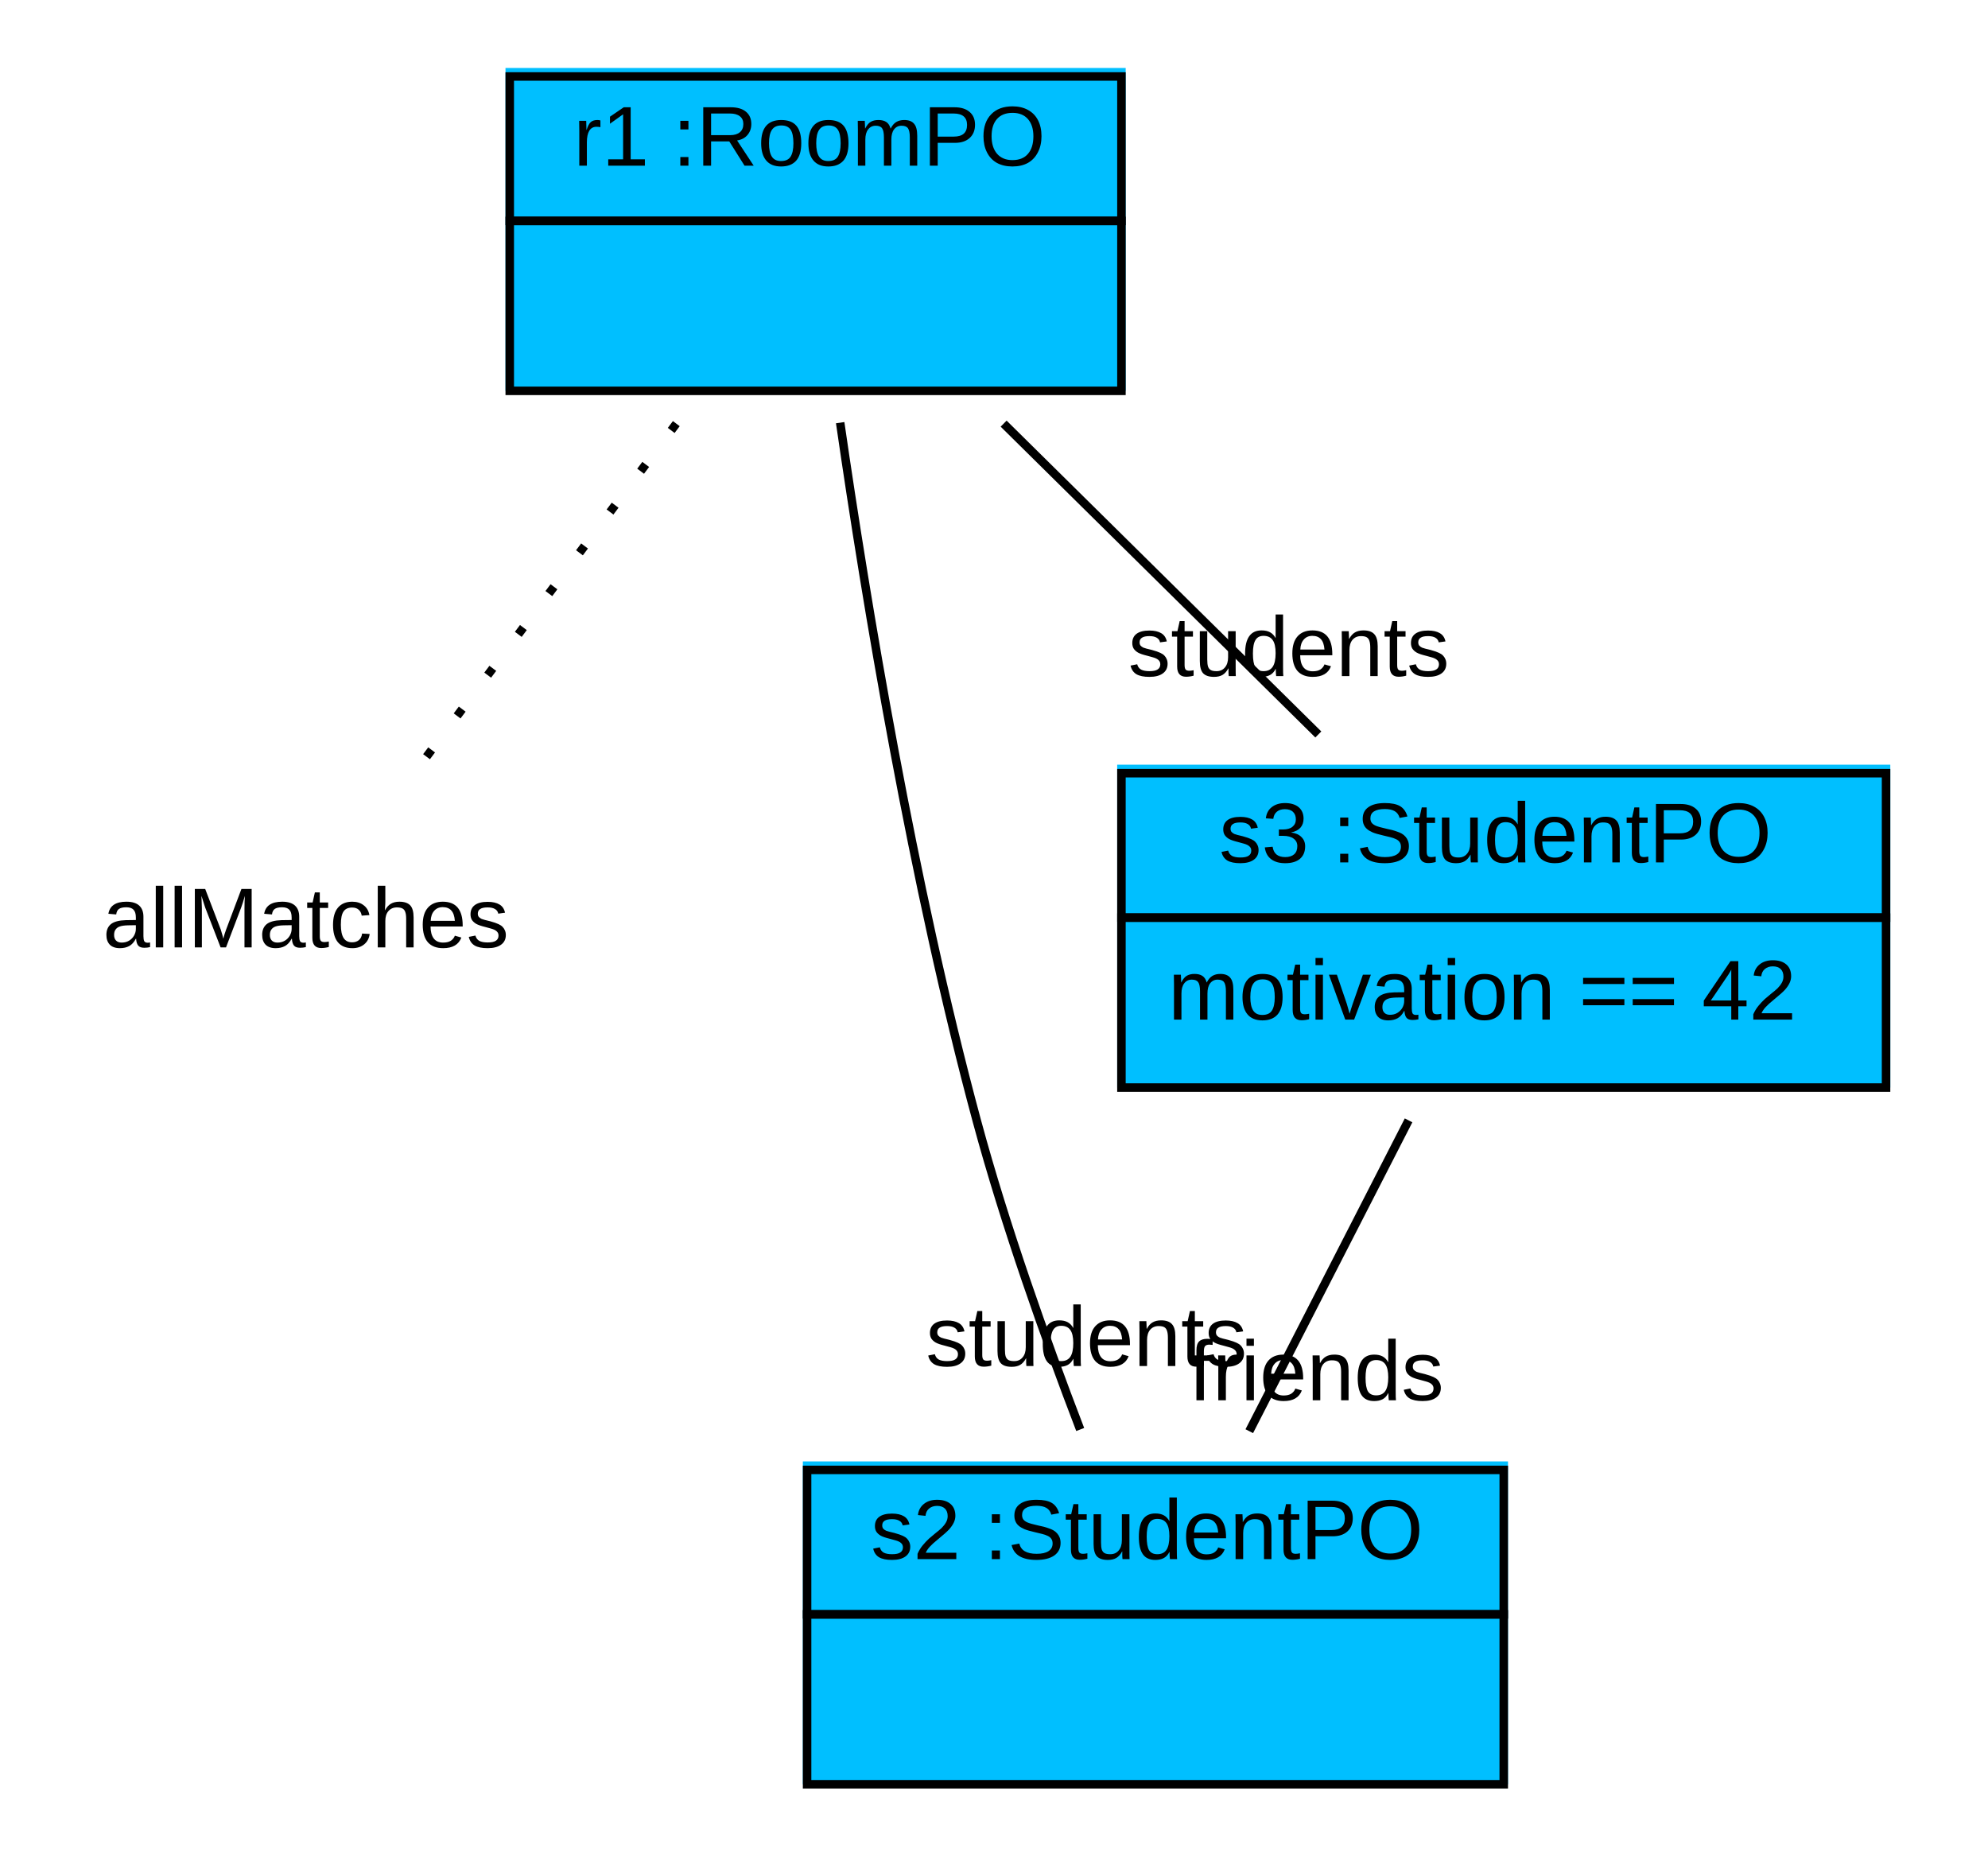
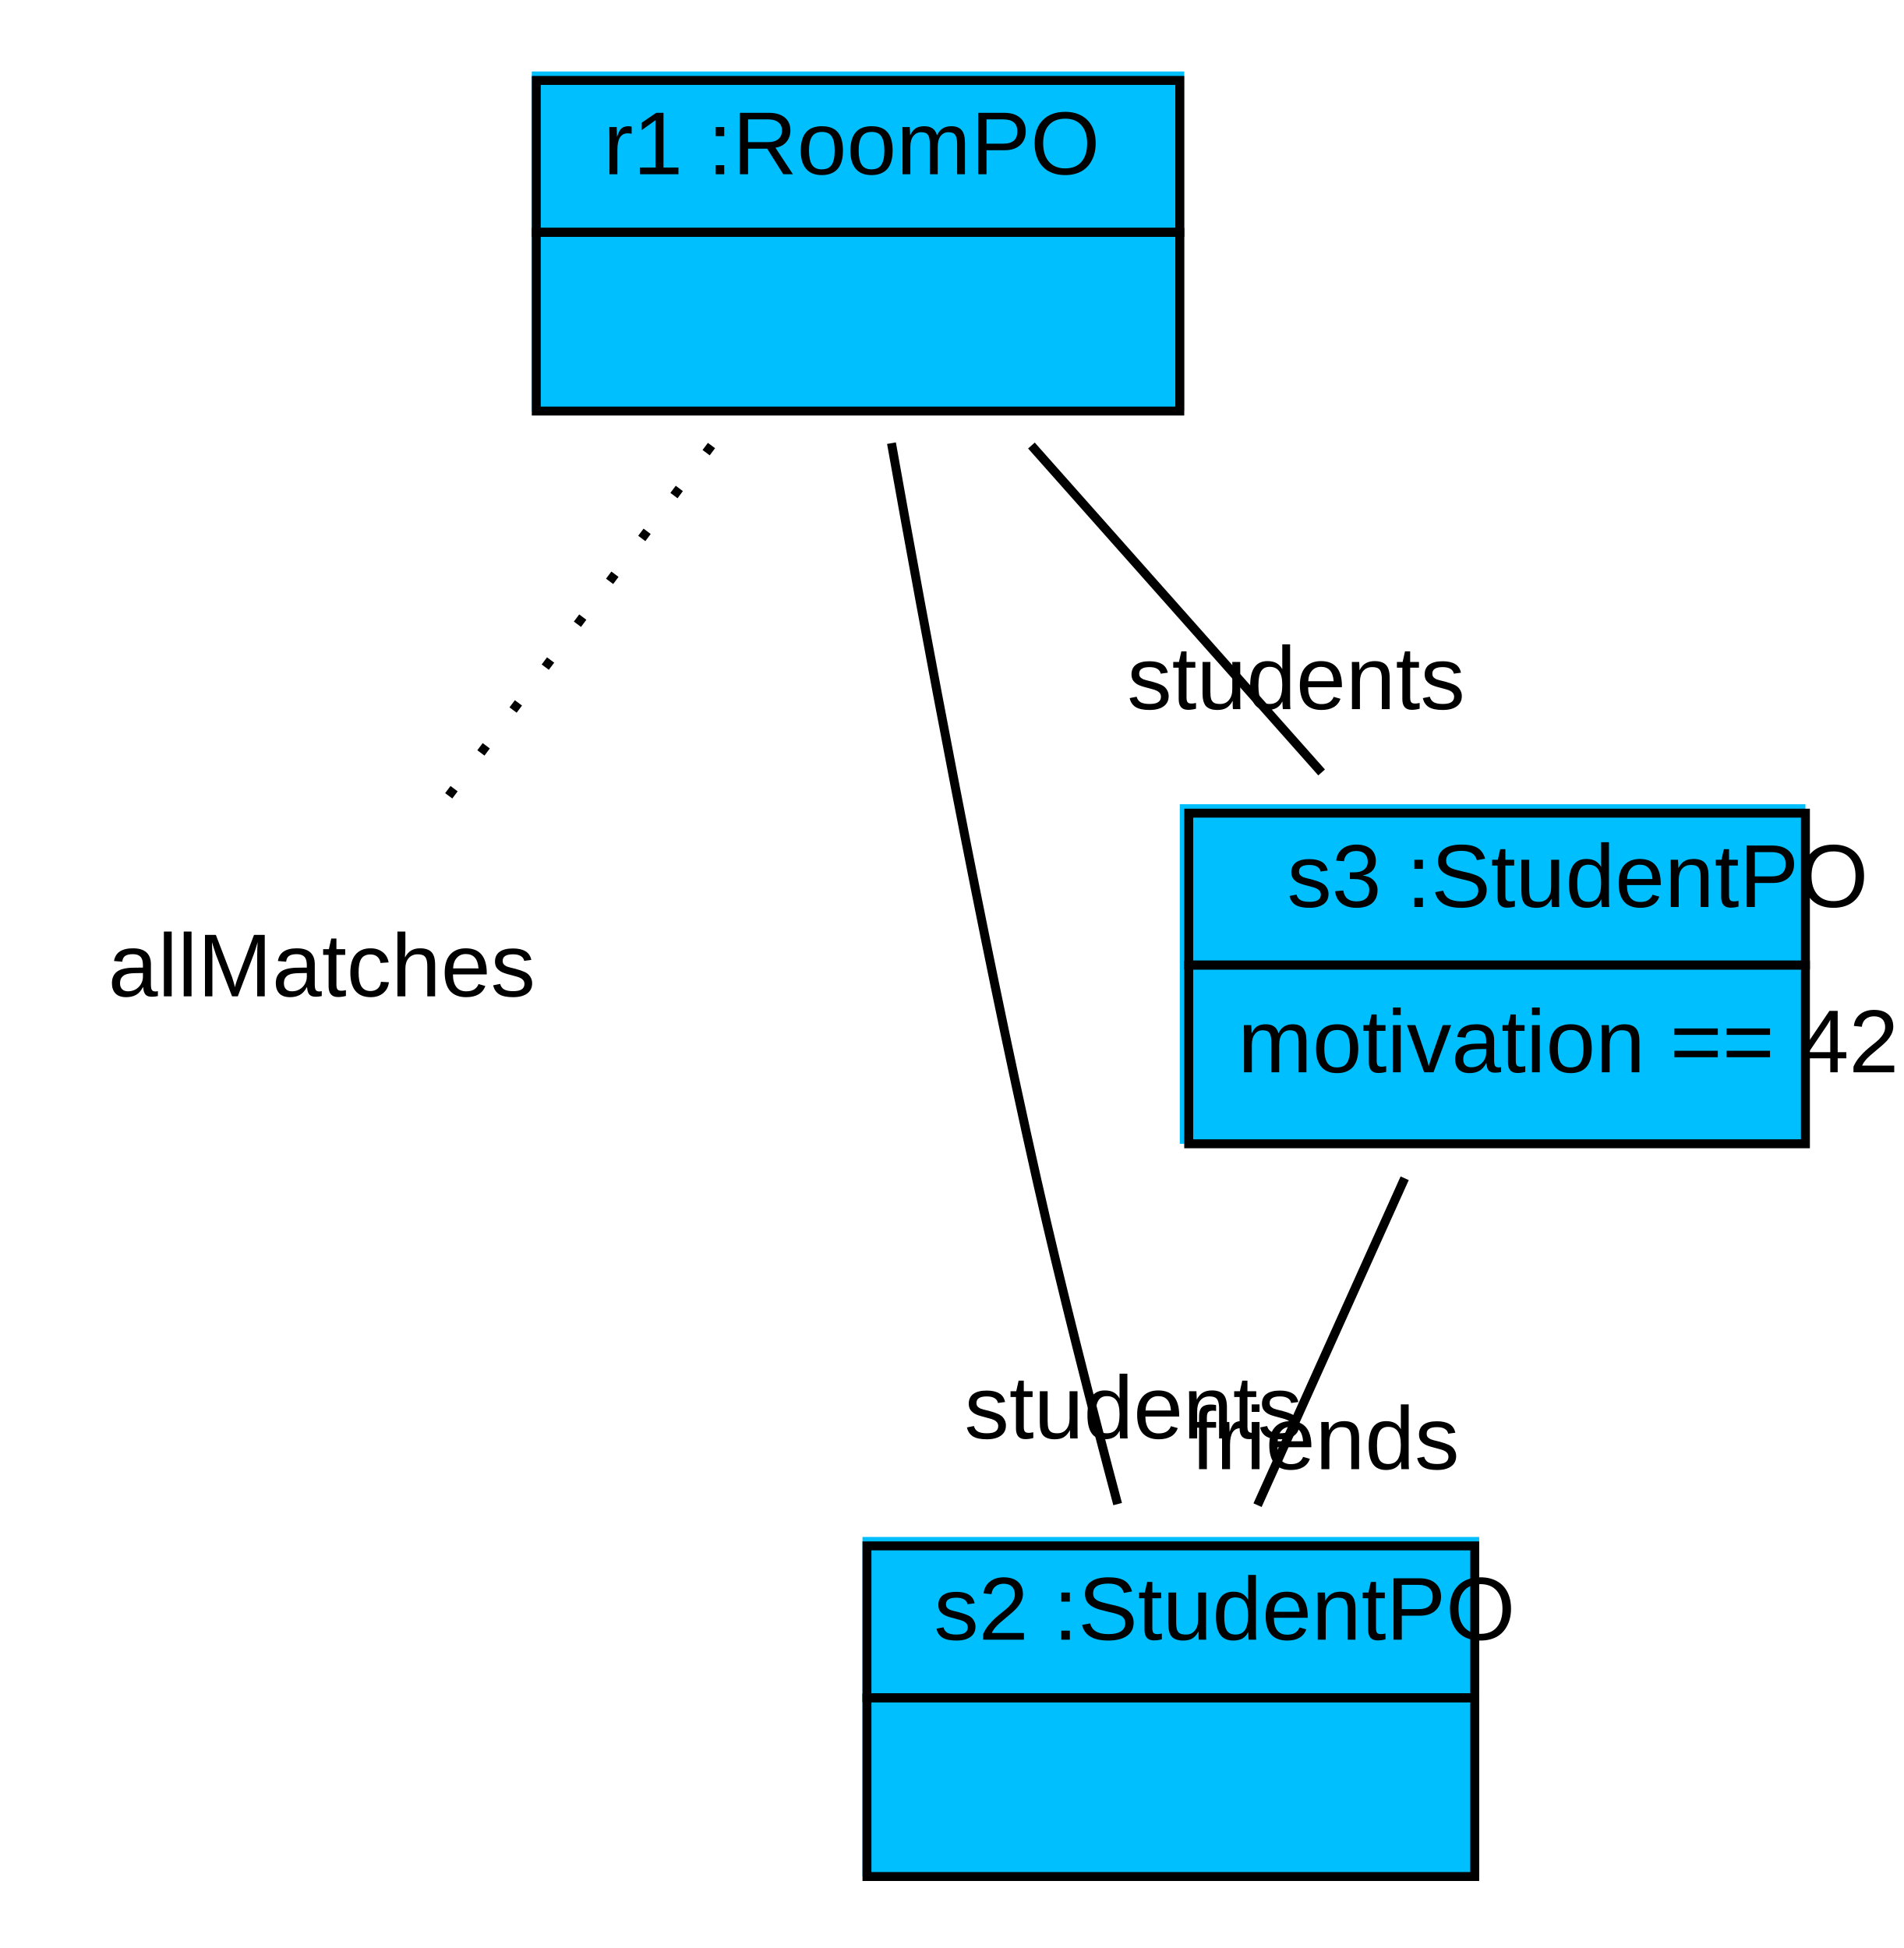
- <svg xmlns="http://www.w3.org/2000/svg" width="234pt" height="218pt" viewBox="0.00 0.00 234.00 218.00">
+ <svg xmlns="http://www.w3.org/2000/svg" width="213pt" height="218pt" viewBox="0.00 0.00 213.00 218.00">
  <g id="graph1" class="graph" transform="scale(1 1) rotate(0) translate(4 214)">
-     <polygon fill="white" stroke="white" points="-4,5 -4,-214 231,-214 231,5 -4,5" />
+     <polygon fill="white" stroke="white" points="-4,5 -4,-214 210,-214 210,5 -4,5" />
    <g id="node1" class="node">
      <polygon fill="deepskyblue" stroke="deepskyblue" points="56,-168.5 56,-205.5 128,-205.5 128,-168.5 56,-168.5" />
      <polygon fill="none" stroke="black" points="56,-188 56,-205 128,-205 128,-188 56,-188" />
      <text text-anchor="start" x="59.5" y="-194.5" font-family="Arial" font-size="10.00"> </text>
      <text text-anchor="start" x="63.5" y="-194.5" font-family="Arial" font-size="10.00"> r1 :RoomPO </text>
      <polygon fill="none" stroke="black" points="56,-168 56,-188 128,-188 128,-168 56,-168" />
      <text text-anchor="start" x="88.5" y="-176" font-family="Arial" font-size="10.00">  </text>
    </g>
    <g id="node2" class="node">
      <text text-anchor="middle" x="32" y="-102.5" font-family="Arial" font-size="10.00">allMatches</text>
    </g>
    <g id="edge2" class="edge">
      <path fill="none" stroke="black" stroke-dasharray="1,5" d="M75.605,-164.14C65.89,-151.186 53.759,-135.013 44.761,-123.015" />
    </g>
    <g id="node3" class="node">
-       <polygon fill="deepskyblue" stroke="deepskyblue" points="91,-4.5 91,-41.5 173,-41.5 173,-4.5 91,-4.5" />
-       <polygon fill="none" stroke="black" points="91,-24 91,-41 173,-41 173,-24 91,-24" />
-       <text text-anchor="start" x="94.5" y="-30.5" font-family="Arial" font-size="10.00"> </text>
-       <text text-anchor="start" x="98.5" y="-30.5" font-family="Arial" font-size="10.00"> s2 :StudentPO </text>
-       <polygon fill="none" stroke="black" points="91,-4 91,-24 173,-24 173,-4 91,-4" />
-       <text text-anchor="start" x="128.5" y="-12" font-family="Arial" font-size="10.00">  </text>
+       <polygon fill="deepskyblue" stroke="deepskyblue" points="93,-4.5 93,-41.5 161,-41.5 161,-4.5 93,-4.5" />
+       <polygon fill="none" stroke="black" points="93,-24 93,-41 161,-41 161,-24 93,-24" />
+       <text text-anchor="start" x="96.5" y="-30.5" font-family="Arial" font-size="10.00"> </text>
+       <text text-anchor="start" x="100.5" y="-30.5" font-family="Arial" font-size="10.00"> s2 :StudentPO </text>
+       <polygon fill="none" stroke="black" points="93,-4 93,-24 161,-24 161,-4 93,-4" />
+       <text text-anchor="start" x="123.5" y="-12" font-family="Arial" font-size="10.00">  </text>
    </g>
    <g id="edge4" class="edge">
-       <path fill="none" stroke="black" d="M94.894,-164.254C97.968,-143.049 103.431,-109.995 111,-82 114.298,-69.801 119.017,-56.525 123.147,-45.757" />
-       <text text-anchor="middle" x="123.879" y="-53.23" font-family="Arial" font-size="10.00">students</text>
+       <path fill="none" stroke="black" d="M95.743,-164.406C99.495,-143.314 105.617,-110.341 112,-82 114.72,-69.926 118.152,-56.544 121.047,-45.679" />
+       <text text-anchor="middle" x="122.809" y="-53.023" font-family="Arial" font-size="10.00">students</text>
    </g>
    <g id="node4" class="node">
-       <polygon fill="deepskyblue" stroke="deepskyblue" points="128,-86.5 128,-123.5 218,-123.5 218,-86.5 128,-86.5" />
-       <polygon fill="none" stroke="black" points="128,-106 128,-123 218,-123 218,-106 128,-106" />
-       <text text-anchor="start" x="135.5" y="-112.5" font-family="Arial" font-size="10.00"> </text>
-       <text text-anchor="start" x="139.5" y="-112.5" font-family="Arial" font-size="10.00"> s3 :StudentPO </text>
-       <polygon fill="none" stroke="black" points="128,-86 128,-106 218,-106 218,-86 128,-86" />
-       <text text-anchor="start" x="133.5" y="-94" font-family="Arial" font-size="10.00"> motivation == 42 </text>
+       <polygon fill="deepskyblue" stroke="deepskyblue" points="128.5,-86.5 128.5,-123.5 197.5,-123.5 197.5,-86.5 128.5,-86.5" />
+       <polygon fill="none" stroke="black" points="129,-106 129,-123 198,-123 198,-106 129,-106" />
+       <text text-anchor="start" x="136" y="-112.5" font-family="Arial" font-size="10.00"> </text>
+       <text text-anchor="start" x="140" y="-112.5" font-family="Arial" font-size="10.00"> s3 :StudentPO </text>
+       <polygon fill="none" stroke="black" points="129,-86 129,-106 198,-106 198,-86 129,-86" />
+       <text text-anchor="start" x="134.5" y="-94" font-family="Arial" font-size="10.00"> motivation == 42 </text>
    </g>
    <g id="edge6" class="edge">
-       <path fill="none" stroke="black" d="M114.134,-164.14C125.656,-152.759 139.696,-138.893 151.174,-127.557" />
-       <text text-anchor="middle" x="147.695" y="-134.432" font-family="Arial" font-size="10.00">students</text>
+       <path fill="none" stroke="black" d="M111.401,-164.14C121.501,-152.759 133.808,-138.893 143.868,-127.557" />
+       <text text-anchor="middle" x="141.013" y="-134.641" font-family="Arial" font-size="10.00">students</text>
    </g>
    <g id="edge8" class="edge">
-       <path fill="none" stroke="black" d="M161.797,-82.14C155.964,-70.759 148.858,-56.893 143.048,-45.557" />
-       <text text-anchor="middle" x="150.943" y="-49.195" font-family="Arial" font-size="10.00">friends</text>
+       <path fill="none" stroke="black" d="M153.163,-82.14C148.042,-70.759 141.802,-56.893 136.701,-45.557" />
+       <text text-anchor="middle" x="144.274" y="-49.587" font-family="Arial" font-size="10.00">friends</text>
    </g>
  </g>
</svg>
